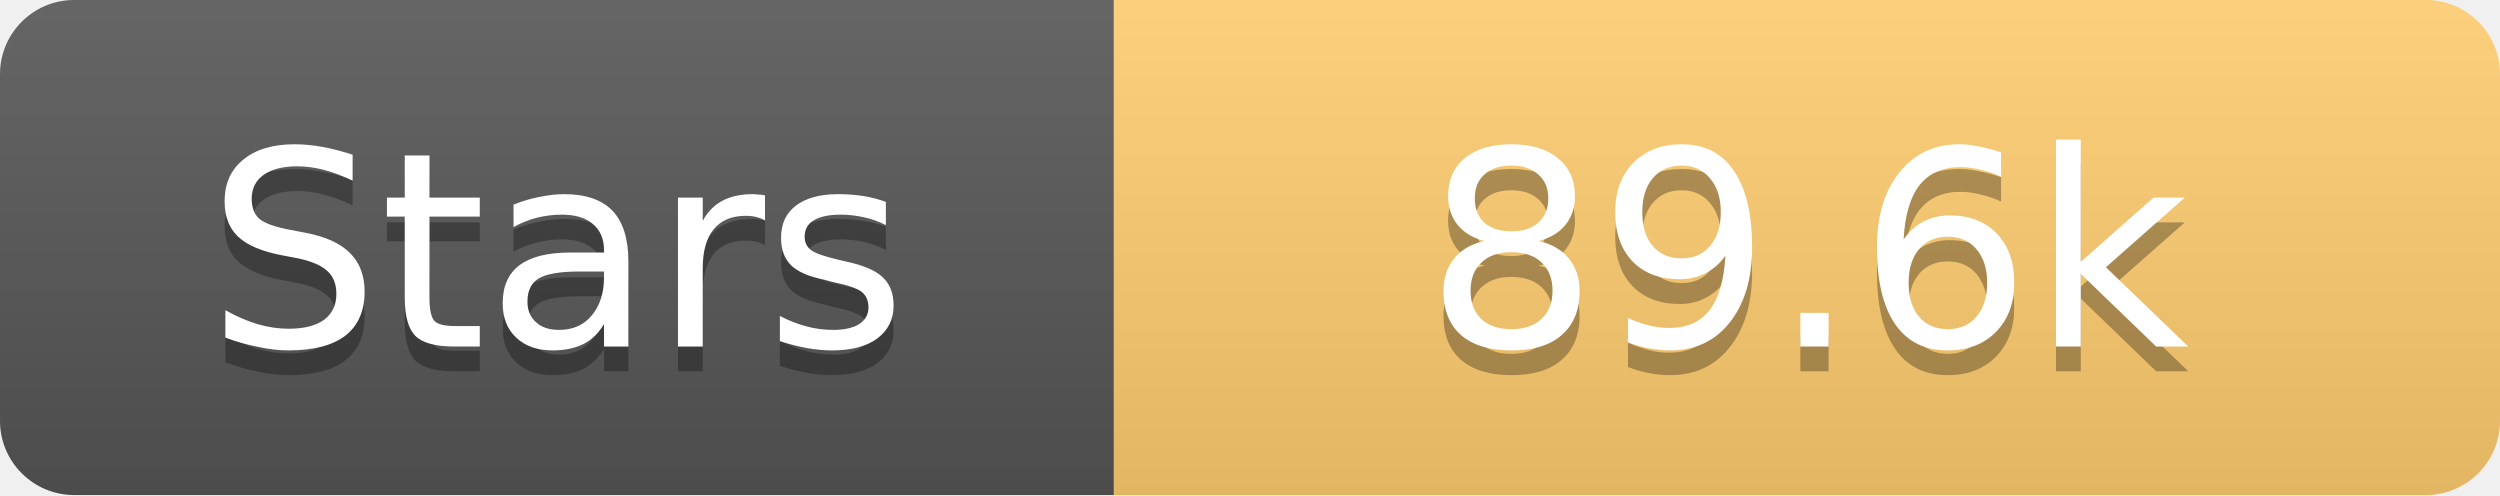
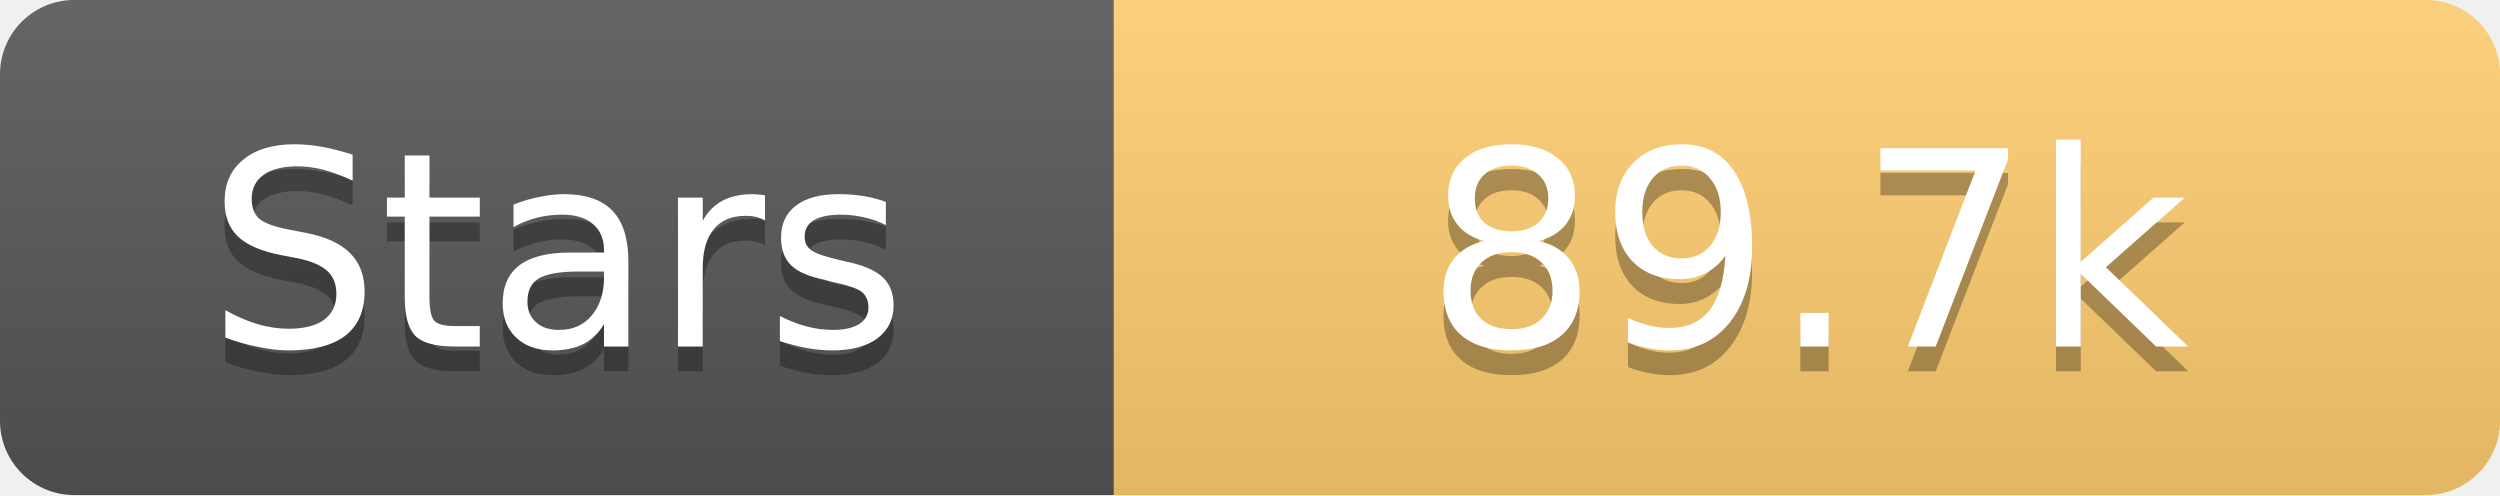
<svg xmlns="http://www.w3.org/2000/svg" width="101" height="20">
  <linearGradient id="s" x2="0" y2="100%">
    <stop offset="0" stop-color="#fff" stop-opacity=".1" />
    <stop offset="1" stop-opacity=".1" />
  </linearGradient>
  <clipPath id="r">
    <rect width="101" height="20" rx="3" fill="#fff" />
  </clipPath>
  <g clip-path="url(#r)">
    <rect width="45" height="20" fill="#555" />
    <rect x="45" width="56" height="20" fill="#fdcb6e" />
    <rect width="101" height="20" fill="url(#s)" />
  </g>
  <g fill="#fff" text-anchor="middle" font-family="Verdana,Geneva,DejaVu Sans,sans-serif" text-rendering="geometricPrecision" font-size="11">
    <text x="22.5" y="15" fill="#010101" fill-opacity=".3">Stars</text>
    <text x="22.5" y="14">Stars</text>
-     <text x="73.0" y="15" fill="#010101" fill-opacity=".3">89.6k</text>
-     <text x="73.0" y="14">89.6k</text>
+     <text x="73.0" y="15" fill="#010101" fill-opacity=".3">89.7k</text>
+     <text x="73.0" y="14">89.7k</text>
  </g>
</svg>
